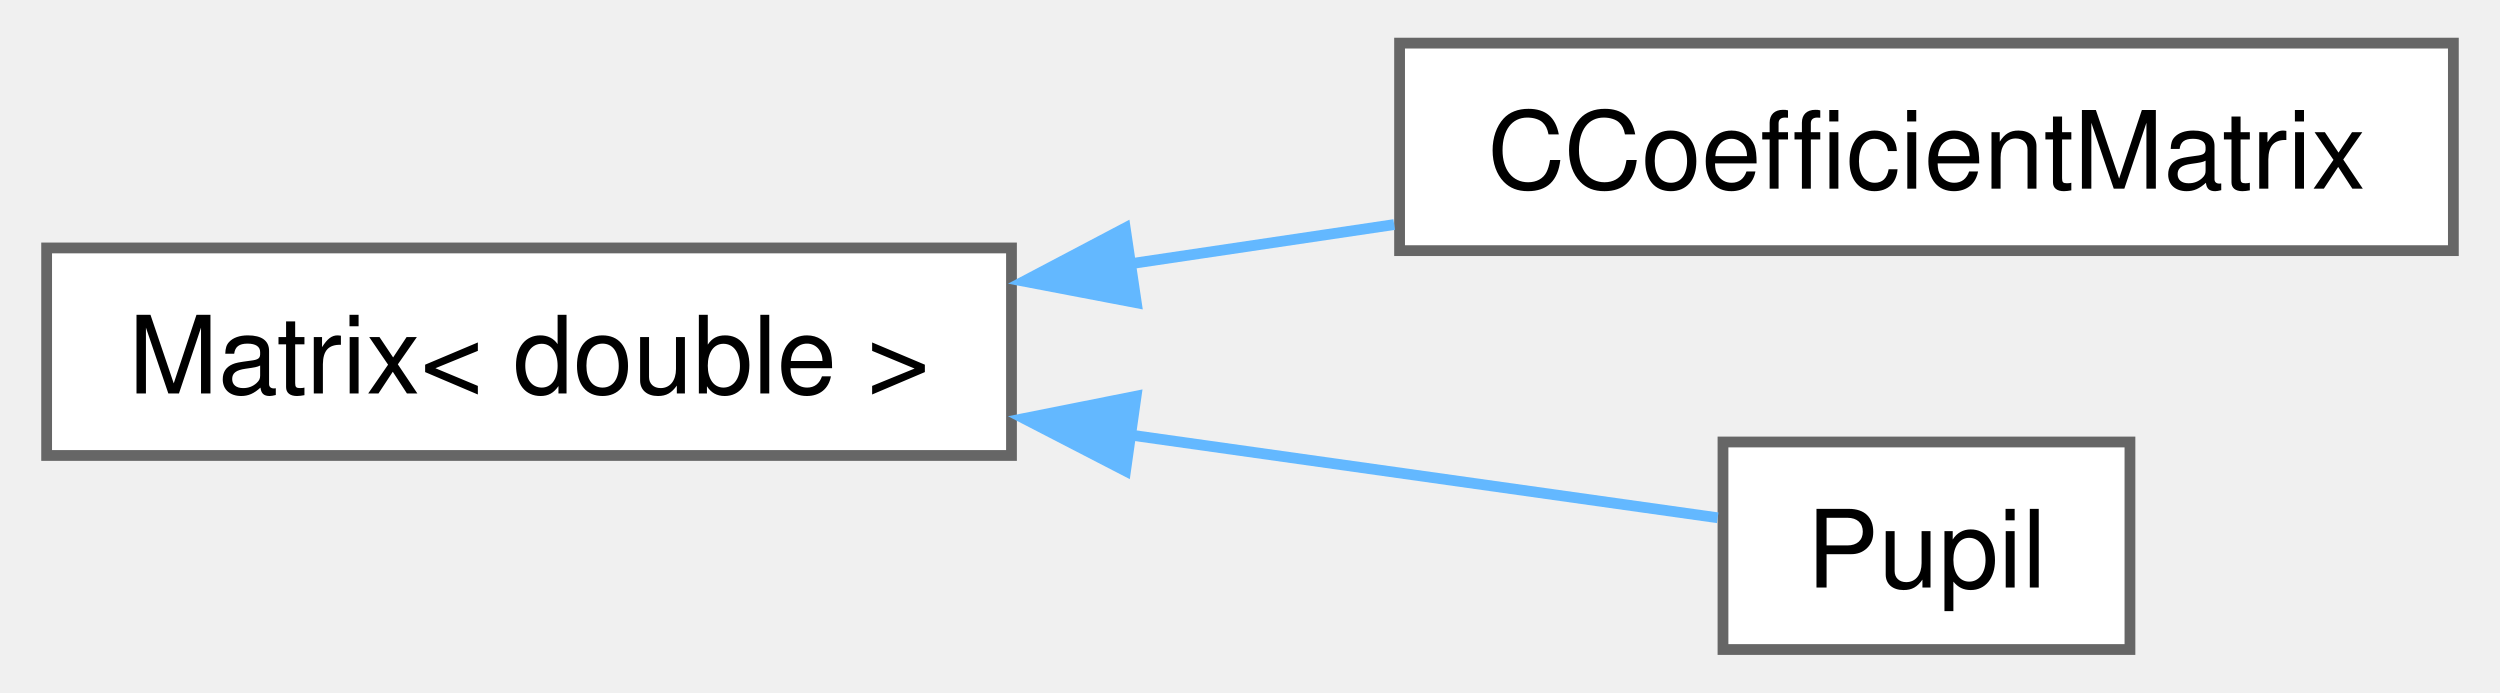
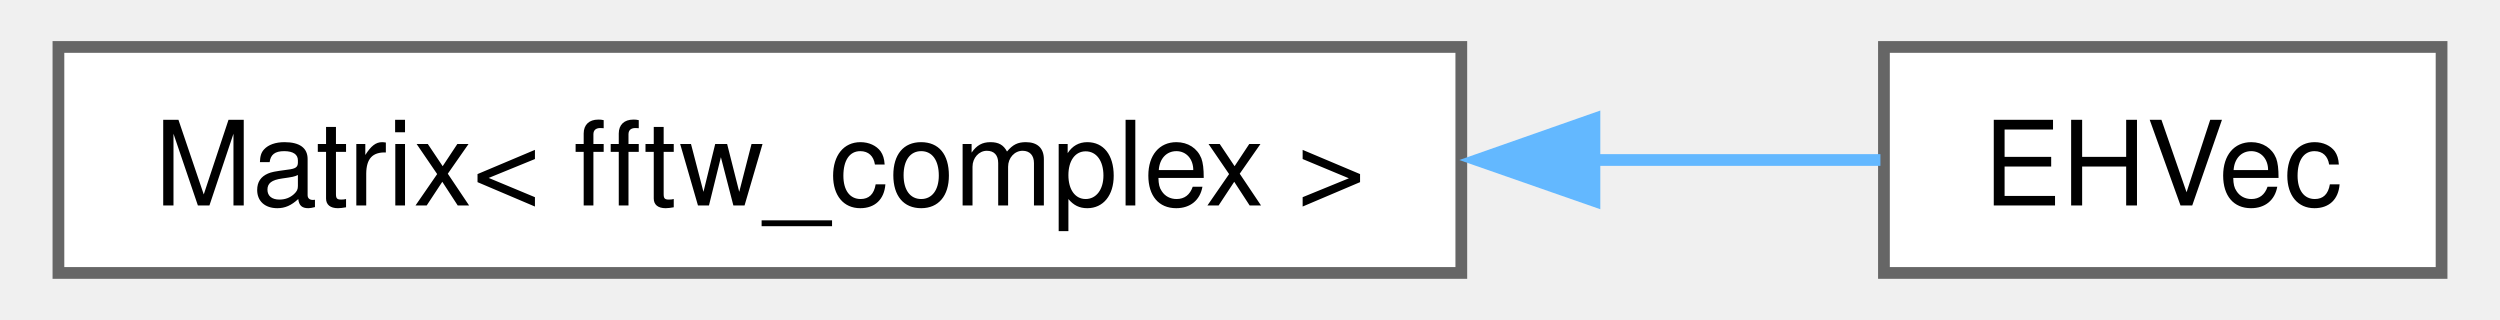
- <svg xmlns="http://www.w3.org/2000/svg" xmlns:xlink="http://www.w3.org/1999/xlink" width="231pt" height="64pt" viewBox="0.00 0.00 231.25 64.25">
-   <g id="graph0" class="graph" transform="scale(1 1) rotate(0) translate(4 60.25)">
+ <svg xmlns="http://www.w3.org/2000/svg" xmlns:xlink="http://www.w3.org/1999/xlink" width="211pt" height="27pt" viewBox="0.00 0.00 211.00 27.25">
+   <g id="graph0" class="graph" transform="scale(1 1) rotate(0) translate(4 23.25)">
    <g id="node1" class="node">
      <g id="a_node1">
        <a xlink:href="class_matrix.html" target="_top" xlink:title=" ">
-           <polygon fill="white" stroke="#666666" points="89.5,-37.25 0,-37.25 0,-18 89.5,-18 89.5,-37.25" />
-           <text text-anchor="middle" x="44.75" y="-23.75" font-family="Helvetica,sans-Serif" font-size="10.00">Matrix&lt; double &gt;</text>
+           <polygon fill="white" stroke="#666666" points="119.5,-19.25 0,-19.25 0,0 119.5,0 119.5,-19.25" />
+           <text text-anchor="middle" x="59.75" y="-5.75" font-family="Helvetica,sans-Serif" font-size="10.00">Matrix&lt; fftw_complex &gt;</text>
        </a>
      </g>
    </g>
    <g id="node2" class="node">
      <g id="a_node2">
-         <a xlink:href="class_c_coefficient_matrix.html" target="_top" xlink:title=" ">
-           <polygon fill="white" stroke="#666666" points="223.25,-56.25 125.5,-56.25 125.5,-37 223.25,-37 223.25,-56.25" />
-           <text text-anchor="middle" x="174.38" y="-42.75" font-family="Helvetica,sans-Serif" font-size="10.00">CCoefficientMatrix</text>
+         <a xlink:href="class_e_h_vec.html" target="_top" xlink:title=" ">
+           <polygon fill="white" stroke="#666666" points="203,-19.25 155.5,-19.25 155.5,0 203,0 203,-19.25" />
+           <text text-anchor="middle" x="179.25" y="-5.75" font-family="Helvetica,sans-Serif" font-size="10.00">EHVec</text>
        </a>
      </g>
    </g>
    <g id="edge1" class="edge">
-       <path fill="none" stroke="#63b8ff" d="M100.3,-35.75C108.51,-36.97 116.93,-38.22 125,-39.42" />
-       <polygon fill="#63b8ff" stroke="#63b8ff" points="101.08,-32.17 90.67,-34.16 100.05,-39.1 101.08,-32.17" />
-     </g>
-     <g id="node3" class="node">
-       <g id="a_node3">
-         <a xlink:href="class_pupil.html" target="_top" xlink:title="Defines the numerical aperture of the objective, assuming that the lens is centred on the origin of t...">
-           <polygon fill="white" stroke="#666666" points="193.25,-19.25 155.5,-19.25 155.5,0 193.25,0 193.25,-19.25" />
-           <text text-anchor="middle" x="174.38" y="-5.75" font-family="Helvetica,sans-Serif" font-size="10.00">Pupil</text>
-         </a>
-       </g>
-     </g>
-     <g id="edge2" class="edge">
-       <path fill="none" stroke="#63b8ff" d="M100.37,-19.92C119.92,-17.16 140.65,-14.24 155.01,-12.22" />
-       <polygon fill="#63b8ff" stroke="#63b8ff" points="100.08,-16.57 90.67,-21.43 101.06,-23.5 100.08,-16.57" />
+       <path fill="none" stroke="#63b8ff" d="M130.69,-9.62C139.48,-9.62 147.92,-9.62 155.2,-9.62" />
+       <polygon fill="#63b8ff" stroke="#63b8ff" points="130.84,-6.13 120.84,-9.62 130.84,-13.13 130.84,-6.13" />
    </g>
  </g>
</svg>
